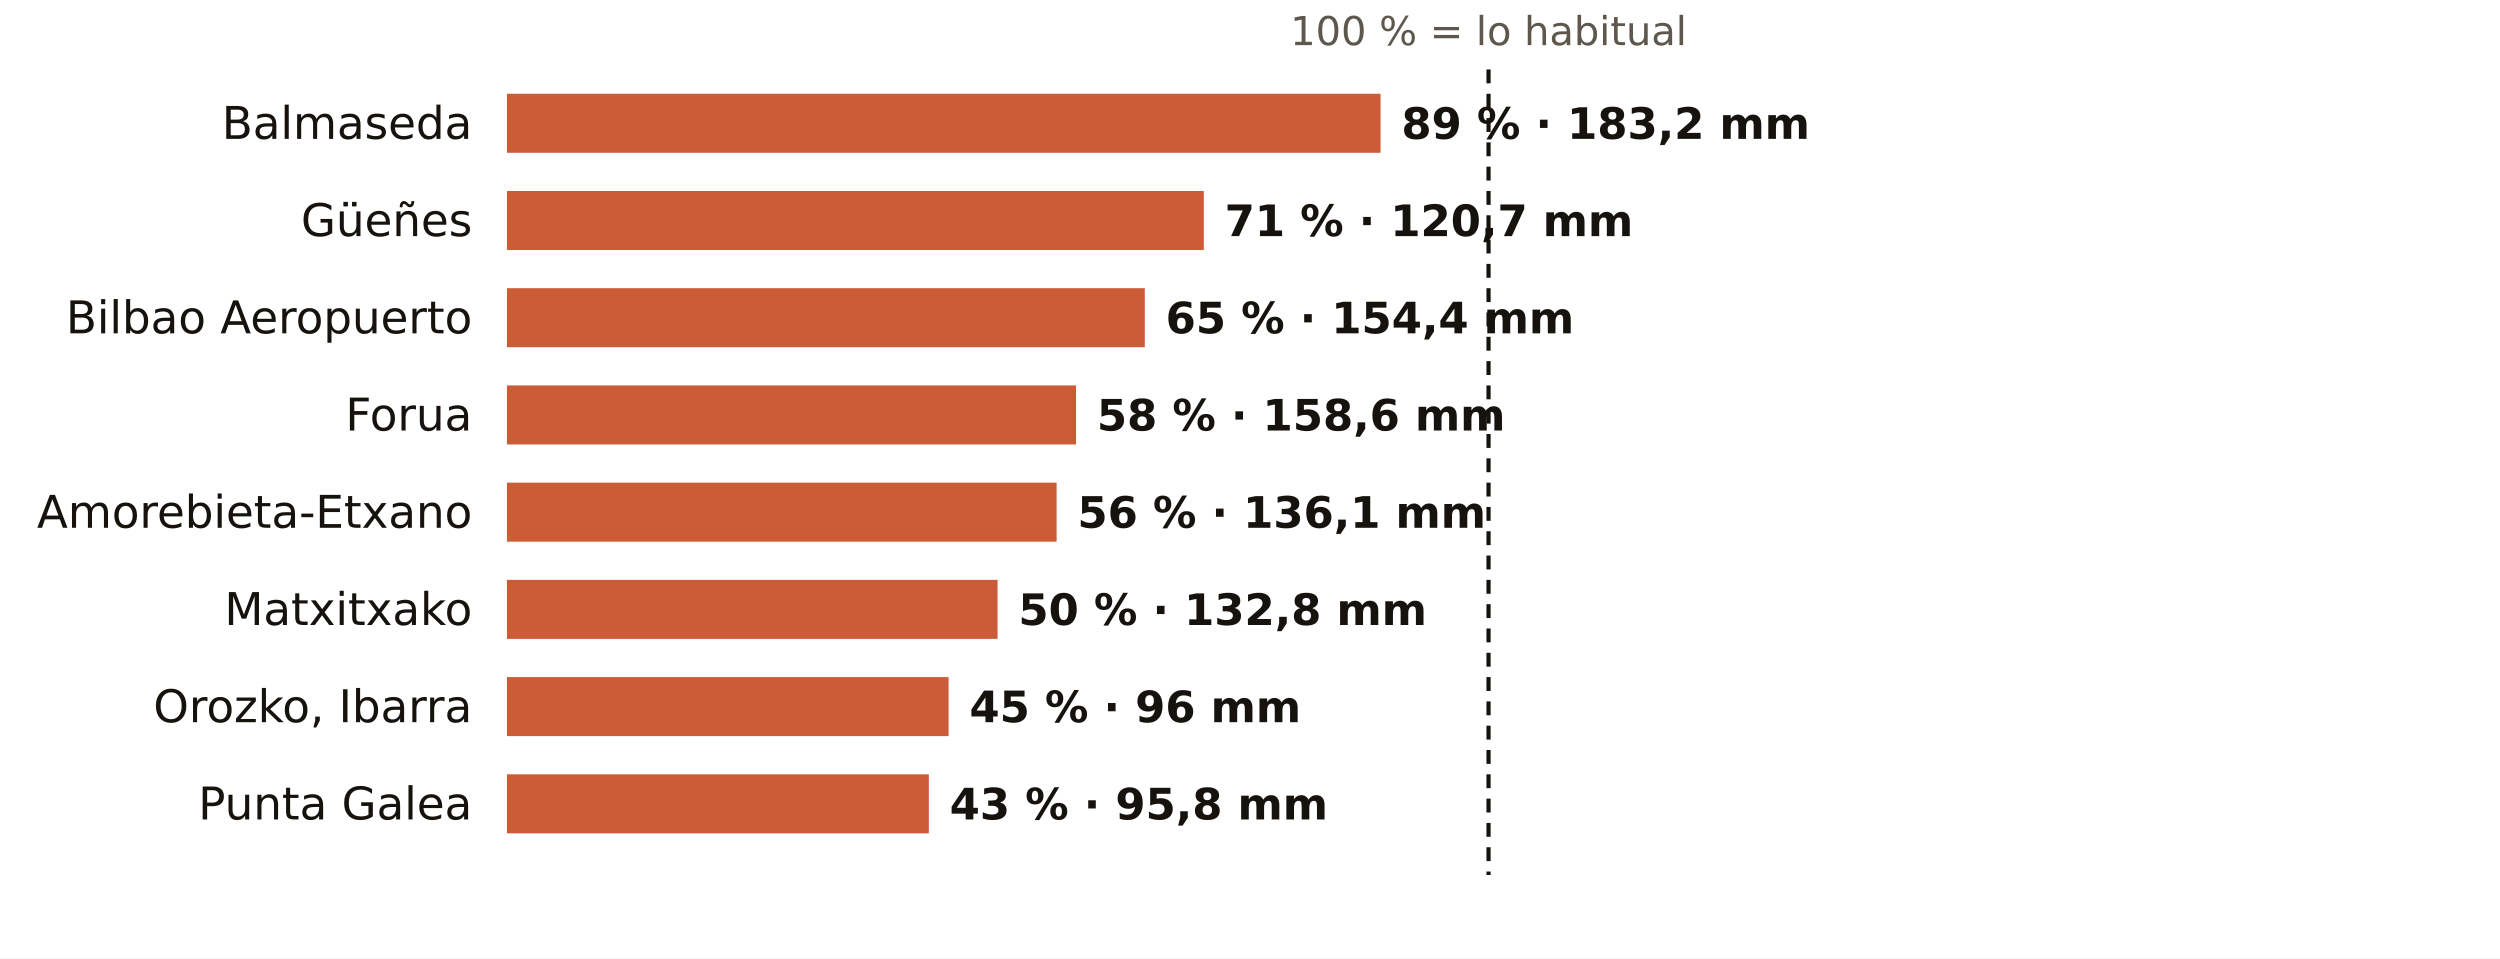
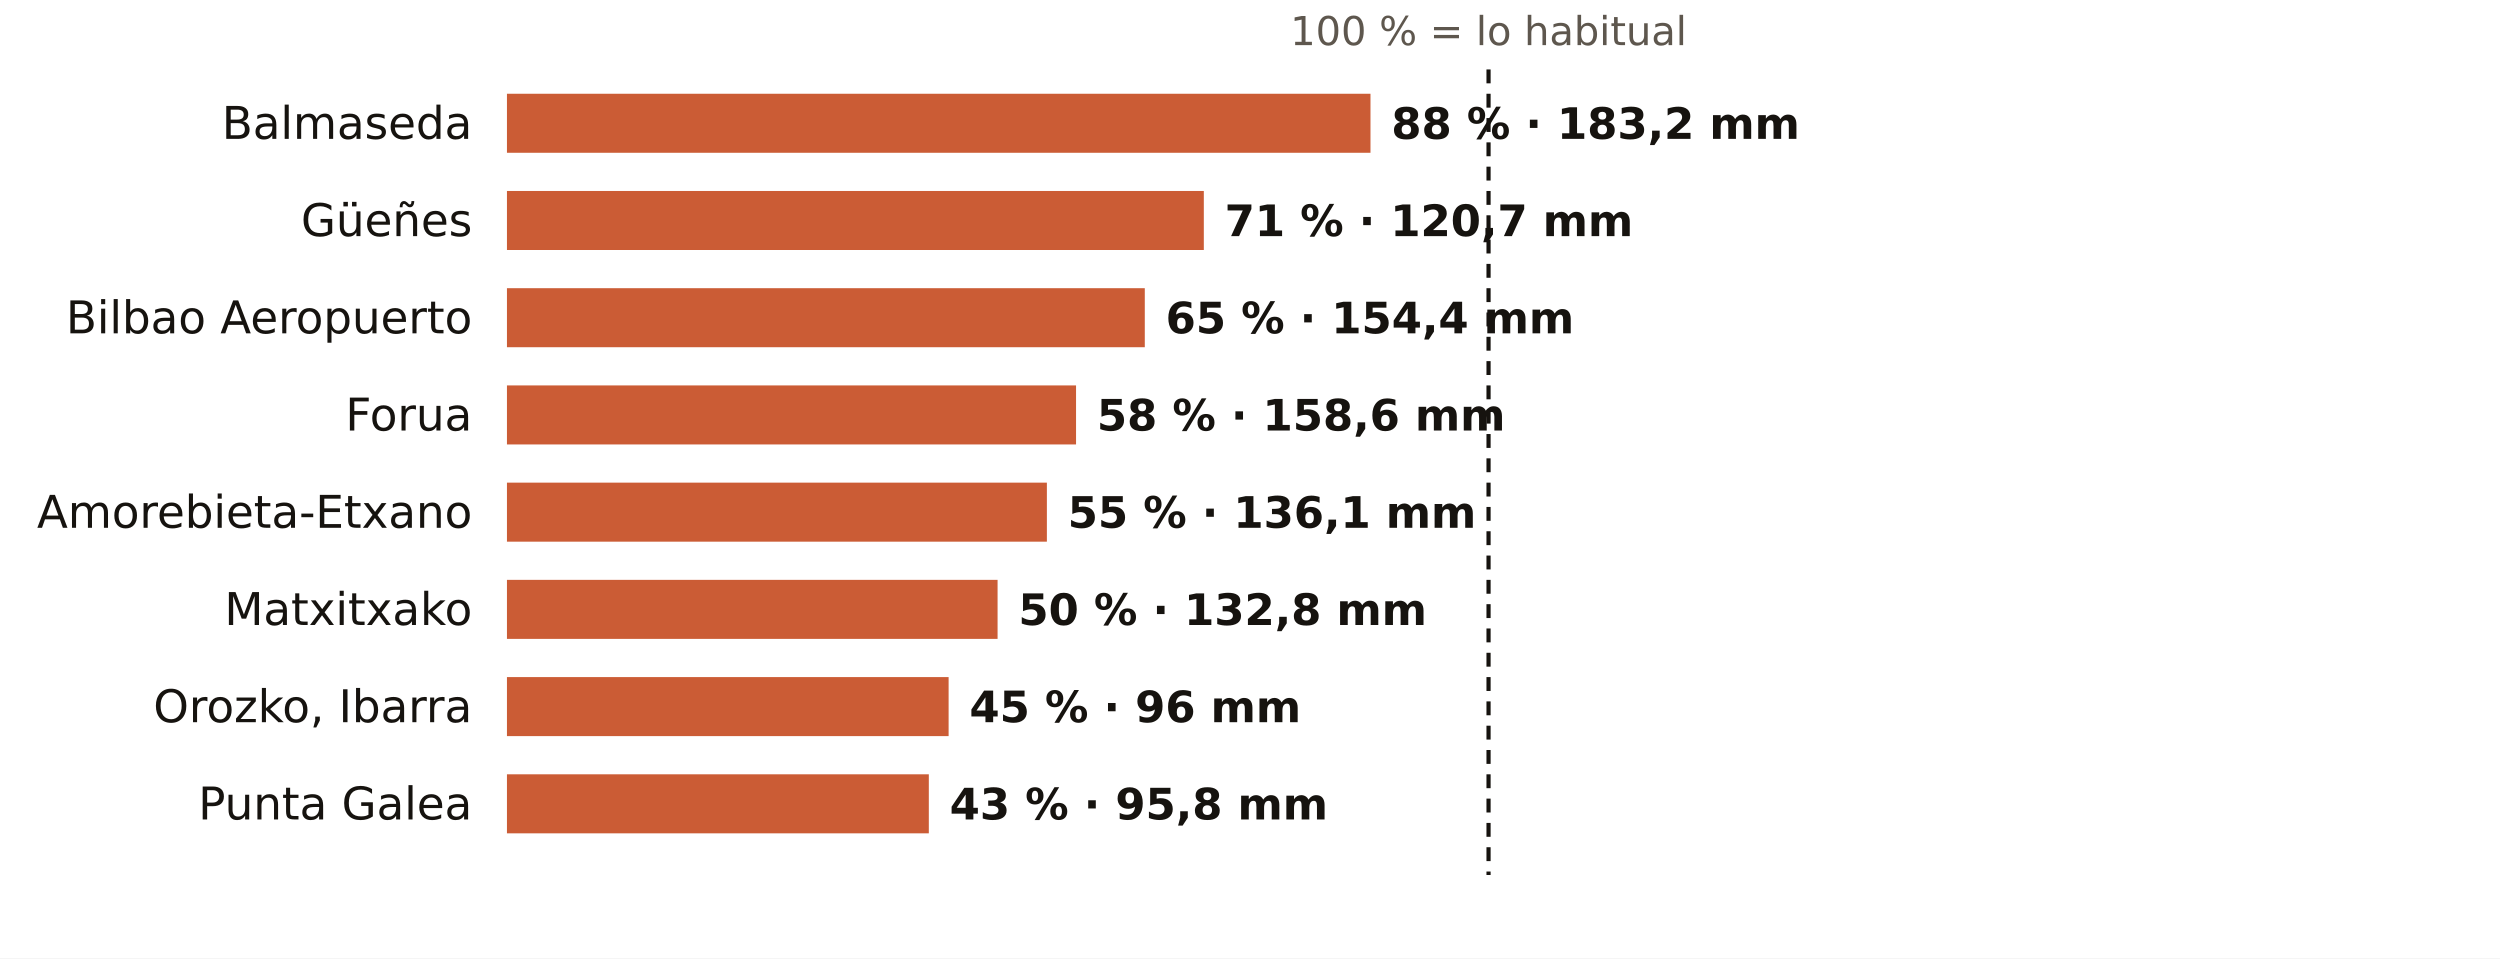
<svg xmlns="http://www.w3.org/2000/svg" viewBox="0 0 720 276" width="720" height="276" role="img" aria-label="El otoño en los pluviómetros de AEMET de Bizkaia: % de lo habitual">
  <rect width="720" height="276" fill="#FFFFFF" />
  <text x="428.7" y="13.0" font-size="11.5" fill="#5E574E" text-anchor="middle" font-weight="400" font-family="Public Sans, DejaVu Sans, Arial, sans-serif">100 % = lo habitual</text>
  <text x="136.0" y="40.0" font-size="13" fill="#16130F" text-anchor="end" font-weight="500" font-family="Public Sans, DejaVu Sans, Arial, sans-serif">Balmaseda</text>
-   <rect x="146" y="27" width="251.6" height="17" fill="#C4461A" opacity="0.88" />
-   <text x="403.6" y="40.0" font-size="12.5" fill="#16130F" text-anchor="start" font-weight="600" font-family="Public Sans, DejaVu Sans, Arial, sans-serif">89 % · 183,2 mm</text>
+   <rect x="146" y="27" width="248.7" height="17" fill="#C4461A" opacity="0.88" />
+   <text x="400.7" y="40.0" font-size="12.5" fill="#16130F" text-anchor="start" font-weight="600" font-family="Public Sans, DejaVu Sans, Arial, sans-serif">88 % · 183,2 mm</text>
  <text x="136.0" y="68.0" font-size="13" fill="#16130F" text-anchor="end" font-weight="500" font-family="Public Sans, DejaVu Sans, Arial, sans-serif">Güeñes</text>
  <rect x="146" y="55" width="200.7" height="17" fill="#C4461A" opacity="0.88" />
  <text x="352.7" y="68.0" font-size="12.5" fill="#16130F" text-anchor="start" font-weight="600" font-family="Public Sans, DejaVu Sans, Arial, sans-serif">71 % · 120,7 mm</text>
  <text x="136.0" y="96.0" font-size="13" fill="#16130F" text-anchor="end" font-weight="500" font-family="Public Sans, DejaVu Sans, Arial, sans-serif">Bilbao Aeropuerto</text>
  <rect x="146" y="83" width="183.7" height="17" fill="#C4461A" opacity="0.88" />
  <text x="335.7" y="96.0" font-size="12.5" fill="#16130F" text-anchor="start" font-weight="600" font-family="Public Sans, DejaVu Sans, Arial, sans-serif">65 % · 154,4 mm</text>
  <text x="136.0" y="124.0" font-size="13" fill="#16130F" text-anchor="end" font-weight="500" font-family="Public Sans, DejaVu Sans, Arial, sans-serif">Forua</text>
  <rect x="146" y="111" width="163.9" height="17" fill="#C4461A" opacity="0.88" />
  <text x="315.9" y="124.0" font-size="12.5" fill="#16130F" text-anchor="start" font-weight="600" font-family="Public Sans, DejaVu Sans, Arial, sans-serif">58 % · 158,6 mm</text>
  <text x="136.0" y="152.0" font-size="13" fill="#16130F" text-anchor="end" font-weight="500" font-family="Public Sans, DejaVu Sans, Arial, sans-serif">Amorebieta-Etxano</text>
-   <rect x="146" y="139" width="158.3" height="17" fill="#C4461A" opacity="0.88" />
-   <text x="310.3" y="152.0" font-size="12.5" fill="#16130F" text-anchor="start" font-weight="600" font-family="Public Sans, DejaVu Sans, Arial, sans-serif">56 % · 136,1 mm</text>
+   <rect x="146" y="139" width="155.5" height="17" fill="#C4461A" opacity="0.88" />
+   <text x="307.5" y="152.0" font-size="12.5" fill="#16130F" text-anchor="start" font-weight="600" font-family="Public Sans, DejaVu Sans, Arial, sans-serif">55 % · 136,1 mm</text>
  <text x="136.0" y="180.0" font-size="13" fill="#16130F" text-anchor="end" font-weight="500" font-family="Public Sans, DejaVu Sans, Arial, sans-serif">Matxitxako</text>
  <rect x="146" y="167" width="141.3" height="17" fill="#C4461A" opacity="0.88" />
  <text x="293.3" y="180.0" font-size="12.5" fill="#16130F" text-anchor="start" font-weight="600" font-family="Public Sans, DejaVu Sans, Arial, sans-serif">50 % · 132,8 mm</text>
  <text x="136.0" y="208.0" font-size="13" fill="#16130F" text-anchor="end" font-weight="500" font-family="Public Sans, DejaVu Sans, Arial, sans-serif">Orozko, Ibarra</text>
  <rect x="146" y="195" width="127.2" height="17" fill="#C4461A" opacity="0.88" />
  <text x="279.2" y="208.0" font-size="12.5" fill="#16130F" text-anchor="start" font-weight="600" font-family="Public Sans, DejaVu Sans, Arial, sans-serif">45 % · 96 mm</text>
  <text x="136.0" y="236.0" font-size="13" fill="#16130F" text-anchor="end" font-weight="500" font-family="Public Sans, DejaVu Sans, Arial, sans-serif">Punta Galea</text>
  <rect x="146" y="223" width="121.5" height="17" fill="#C4461A" opacity="0.88" />
  <text x="273.5" y="236.0" font-size="12.5" fill="#16130F" text-anchor="start" font-weight="600" font-family="Public Sans, DejaVu Sans, Arial, sans-serif">43 % · 95,8 mm</text>
  <line x1="428.7" x2="428.7" y1="20" y2="252" stroke="#16130F" stroke-width="1.2" stroke-dasharray="4 3" />
</svg>
